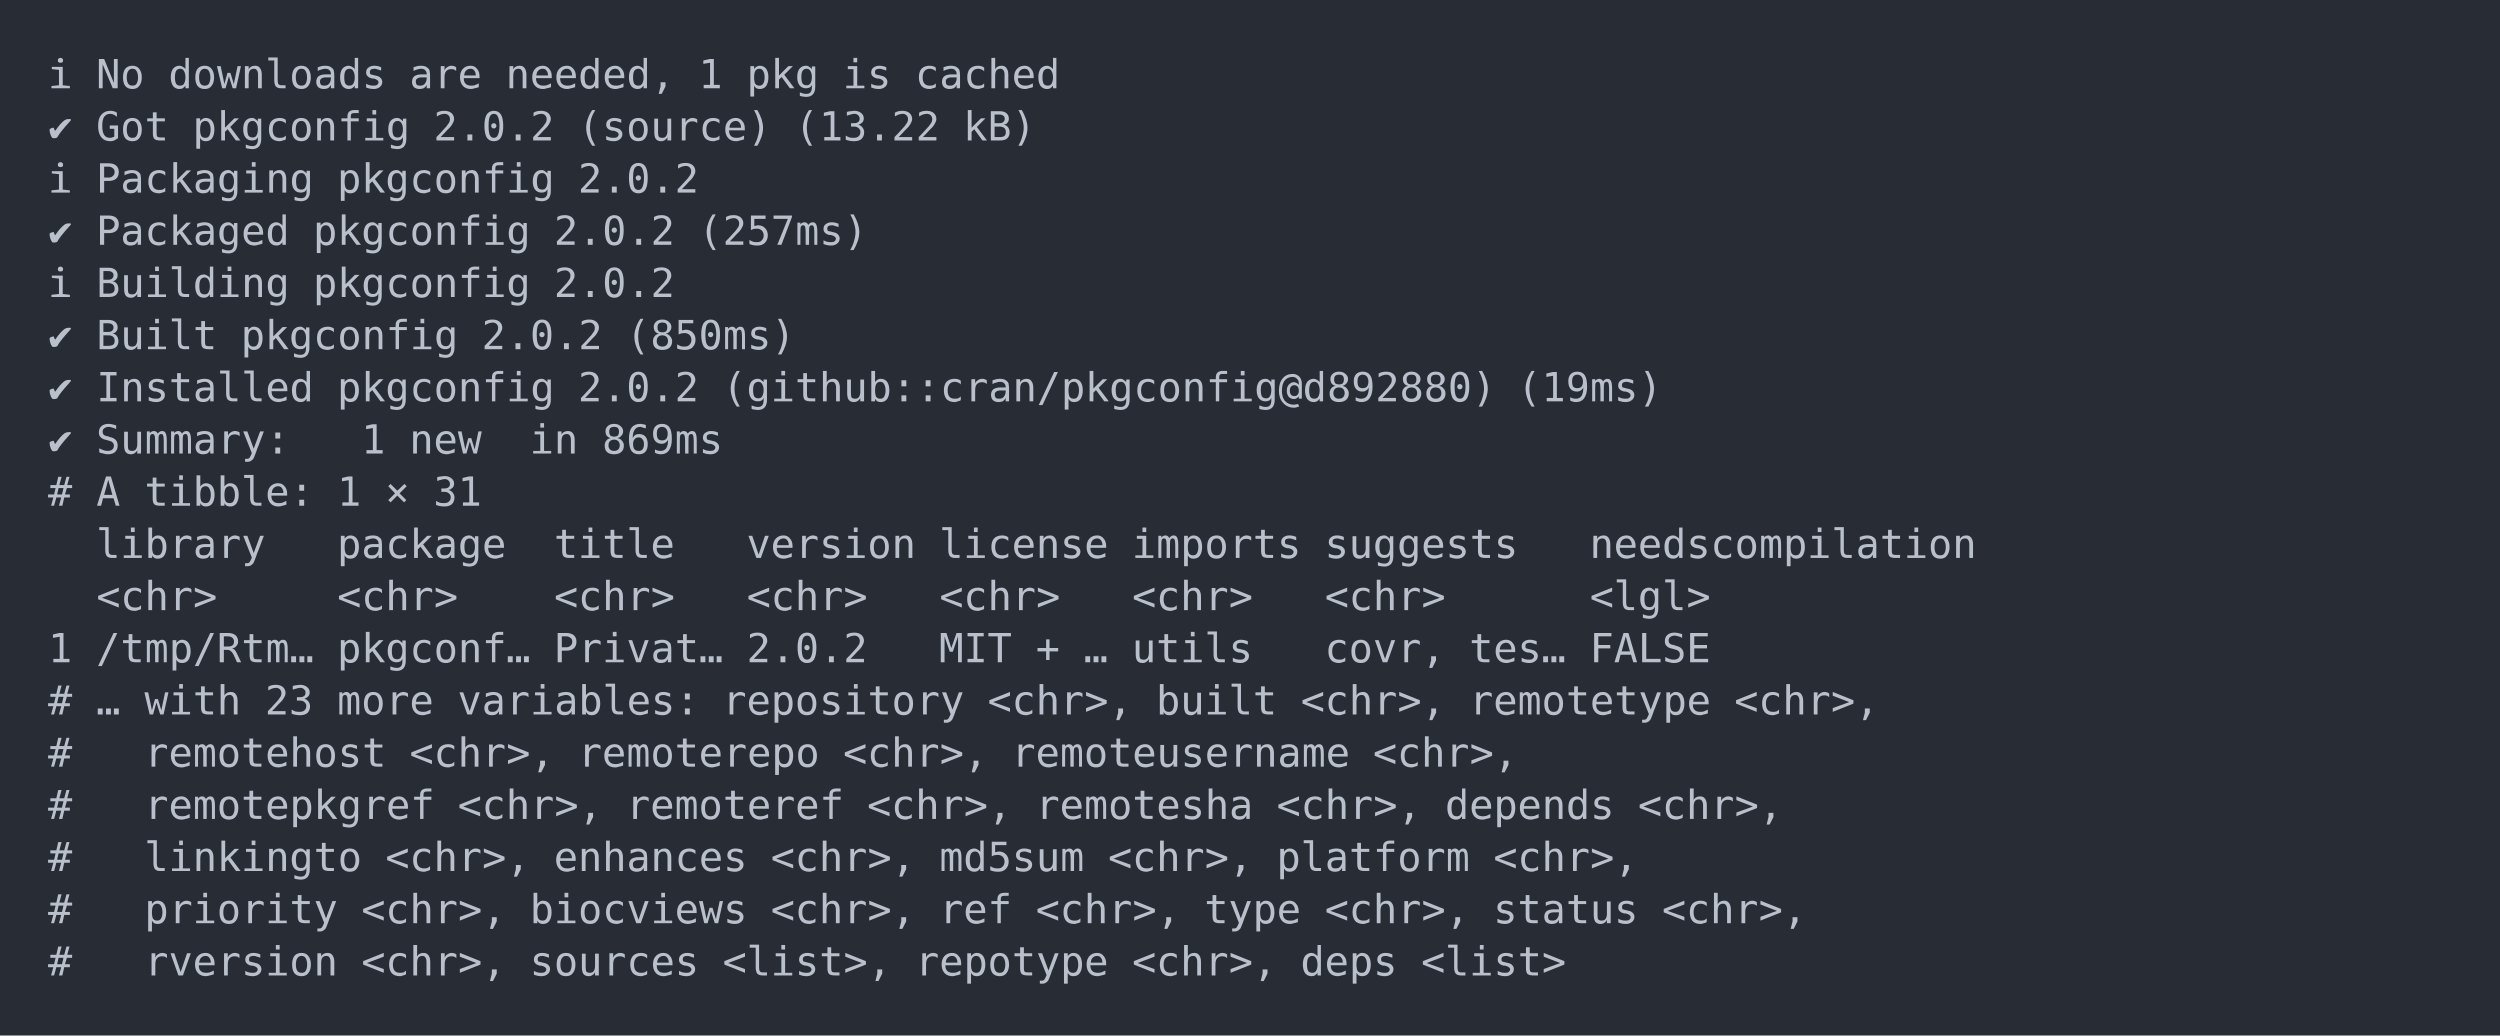
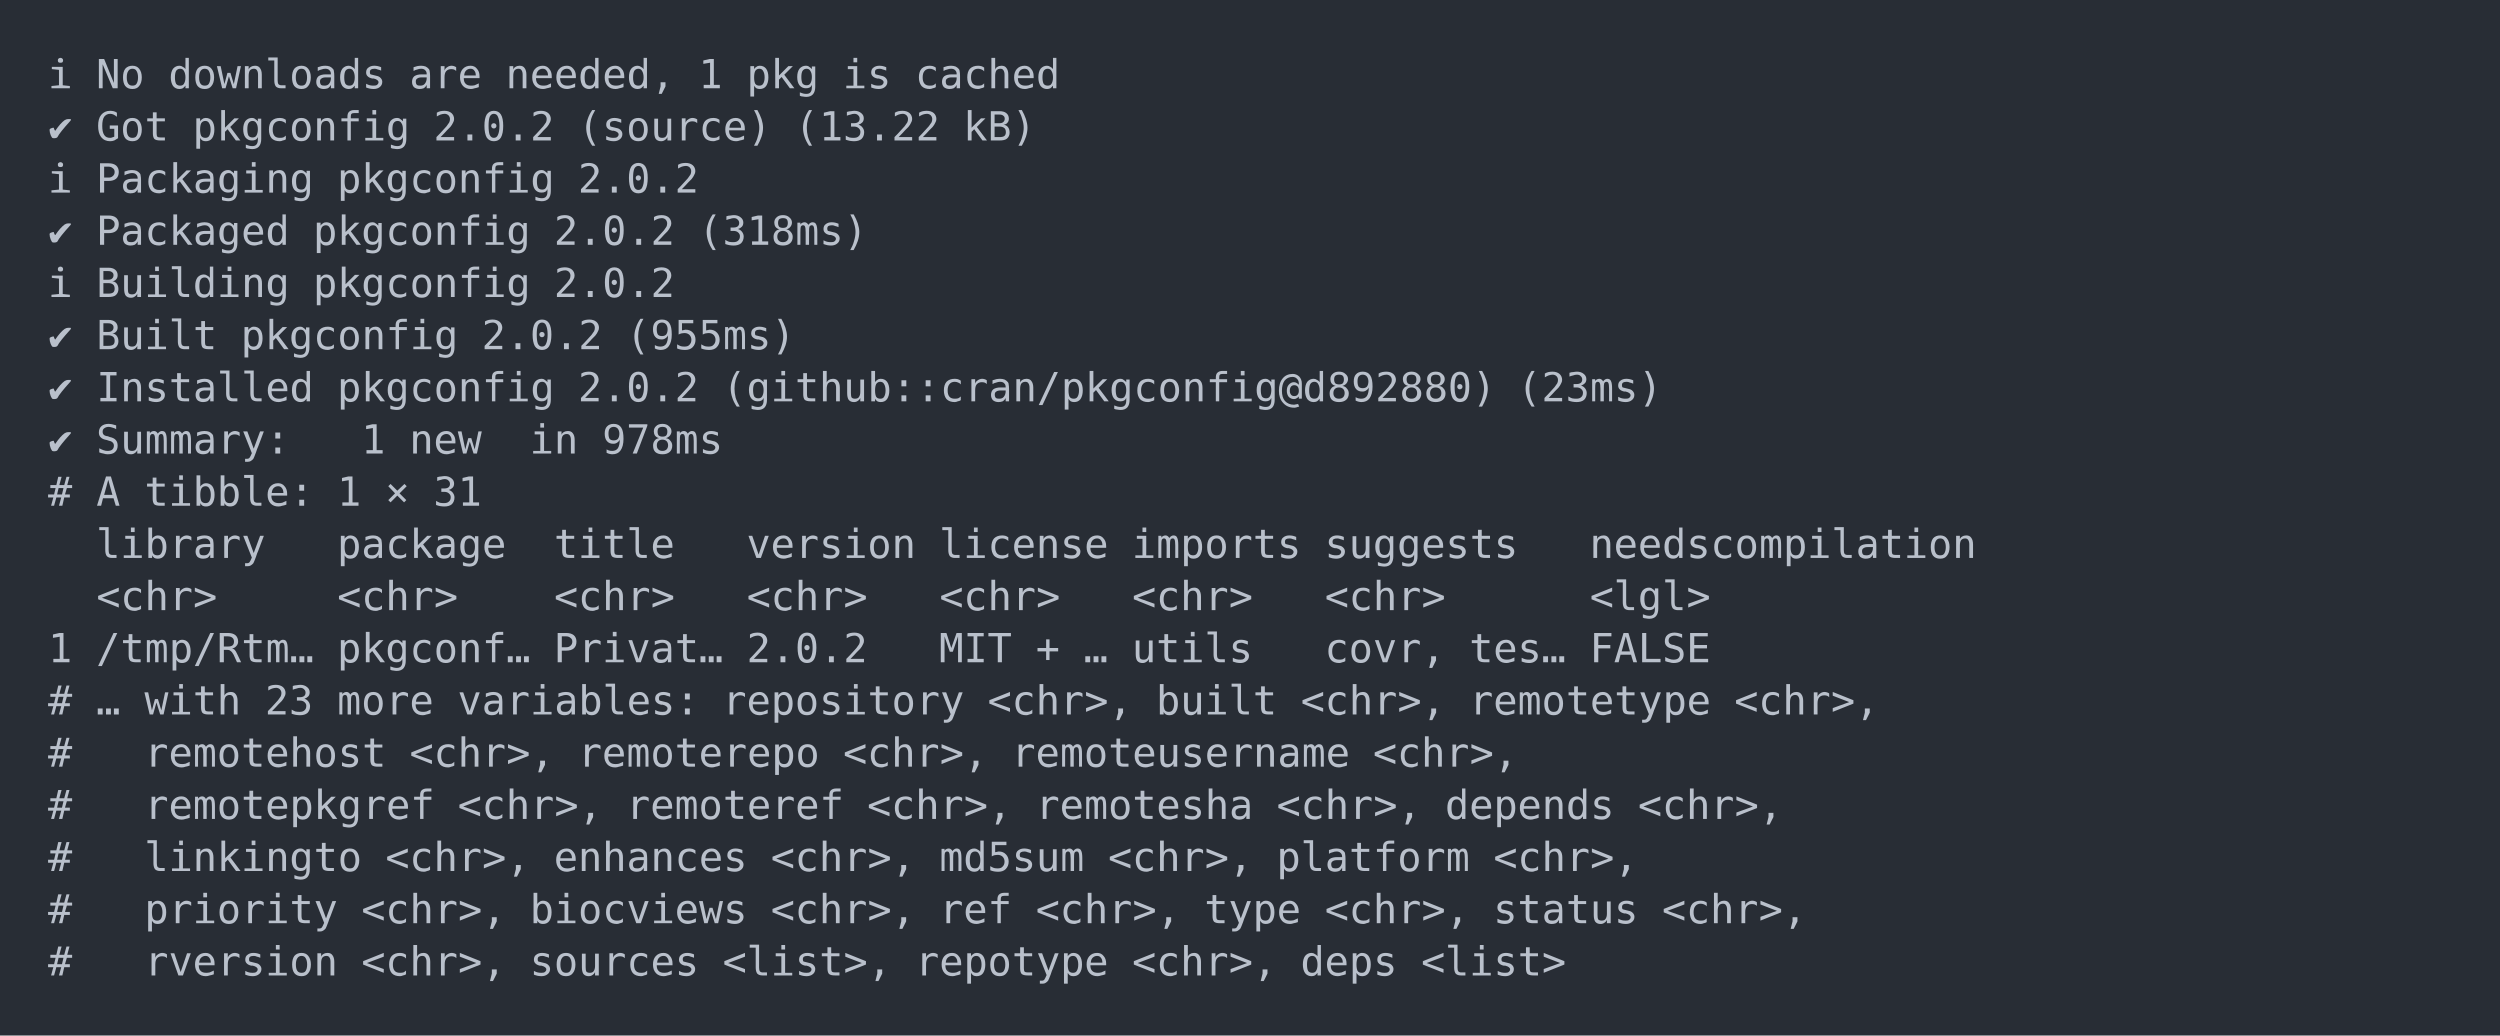
<svg xmlns="http://www.w3.org/2000/svg" xmlns:xlink="http://www.w3.org/1999/xlink" width="1040" height="430.78">
  <rect width="1040" height="430.78" rx="0" ry="0" class="a" />
  <svg height="390.78" viewBox="0 0 100 39.078" width="1000" x="20" y="20">
    <style>.a{fill:rgb(40,45,53)}.b{font-family:'Fira Code',Monaco,Consolas,Menlo,'Bitstream Vera Sans Mono','Powerline Symbols',monospace}.c{fill:transparent}.d{fill:rgb(185,192,203);white-space:pre}</style>
    <g font-family="'Fira Code',Monaco,Consolas,Menlo,'Bitstream Vera Sans Mono','Powerline Symbols',monospace" font-size="1.67" class="b">
      <defs>
        <symbol id="a">
          <rect height="19" width="100" x="0" y="0" class="c" />
        </symbol>
      </defs>
      <rect height="39.078" width="100" class="a" />
      <svg x="0" y="0" width="100">
        <svg x="0">
          <use xlink:href="#a" />
          <text x="0" y="1.67" class="d">ℹ</text>
          <text x="2.004" y="1.67" class="d">No</text>
          <text x="5.01" y="1.67" class="d">downloads</text>
          <text x="15.03" y="1.67" class="d">are</text>
          <text x="19.038" y="1.67" class="d">needed,</text>
          <text x="27.054" y="1.67" class="d">1</text>
          <text x="29.058" y="1.67" class="d">pkg</text>
          <text x="33.066" y="1.67" class="d">is</text>
          <text x="36.072" y="1.67" class="d">cached</text>
          <text x="0" y="3.841" class="d">✔</text>
          <text x="2.004" y="3.841" class="d">Got</text>
          <text x="6.012" y="3.841" class="d">pkgconfig</text>
          <text x="16.032" y="3.841" class="d">2.0.2</text>
          <text x="22.044" y="3.841" class="d">(source)</text>
          <text x="31.062" y="3.841" class="d">(13.22</text>
          <text x="38.076" y="3.841" class="d">kB)</text>
          <text x="0" y="6.012" class="d">ℹ</text>
          <text x="2.004" y="6.012" class="d">Packaging</text>
          <text x="12.024" y="6.012" class="d">pkgconfig</text>
          <text x="22.044" y="6.012" class="d">2.0.2</text>
          <text x="0" y="8.183" class="d">✔</text>
          <text x="2.004" y="8.183" class="d">Packaged</text>
          <text x="11.022" y="8.183" class="d">pkgconfig</text>
          <text x="21.042" y="8.183" class="d">2.0.2</text>
-           <text x="27.054" y="8.183" class="d">(257ms)</text>
+           <text x="27.054" y="8.183" class="d">(318ms)</text>
          <text x="0" y="10.354" class="d">ℹ</text>
          <text x="2.004" y="10.354" class="d">Building</text>
          <text x="11.022" y="10.354" class="d">pkgconfig</text>
          <text x="21.042" y="10.354" class="d">2.0.2</text>
          <text x="0" y="12.525" class="d">✔</text>
          <text x="2.004" y="12.525" class="d">Built</text>
          <text x="8.016" y="12.525" class="d">pkgconfig</text>
          <text x="18.036" y="12.525" class="d">2.0.2</text>
-           <text x="24.048" y="12.525" class="d">(850ms)</text>
+           <text x="24.048" y="12.525" class="d">(955ms)</text>
          <text x="0" y="14.696" class="d">✔</text>
          <text x="2.004" y="14.696" class="d">Installed</text>
          <text x="12.024" y="14.696" class="d">pkgconfig</text>
          <text x="22.044" y="14.696" class="d">2.0.2</text>
          <text x="28.056" y="14.696" class="d">(github::cran/pkgconfig@d892880)</text>
-           <text x="61.122" y="14.696" class="d">(19ms)</text>
+           <text x="61.122" y="14.696" class="d">(23ms)</text>
          <text x="0" y="16.867" class="d">✔</text>
          <text x="2.004" y="16.867" class="d">Summary:</text>
          <text x="13.026" y="16.867" class="d">1</text>
          <text x="15.03" y="16.867" class="d">new</text>
          <text x="20.04" y="16.867" class="d">in</text>
-           <text x="23.046" y="16.867" class="d">869ms</text>
+           <text x="23.046" y="16.867" class="d">978ms</text>
          <text x="0" y="19.038" class="d">#</text>
          <text x="2.004" y="19.038" class="d">A</text>
          <text x="4.008" y="19.038" class="d">tibble:</text>
          <text x="12.024" y="19.038" class="d">1</text>
          <text x="14.028" y="19.038" class="d">×</text>
          <text x="16.032" y="19.038" class="d">31</text>
          <text x="2.004" y="21.209" class="d">library</text>
          <text x="12.024" y="21.209" class="d">package</text>
          <text x="21.042" y="21.209" class="d">title</text>
          <text x="29.058" y="21.209" class="d">version</text>
          <text x="37.074" y="21.209" class="d">license</text>
          <text x="45.09" y="21.209" class="d">imports</text>
          <text x="53.106" y="21.209" class="d">suggests</text>
          <text x="64.128" y="21.209" class="d">needscompilation</text>
          <text x="2.004" y="23.38" class="d">&lt;chr&gt;</text>
          <text x="12.024" y="23.38" class="d">&lt;chr&gt;</text>
          <text x="21.042" y="23.38" class="d">&lt;chr&gt;</text>
          <text x="29.058" y="23.38" class="d">&lt;chr&gt;</text>
          <text x="37.074" y="23.38" class="d">&lt;chr&gt;</text>
          <text x="45.09" y="23.38" class="d">&lt;chr&gt;</text>
          <text x="53.106" y="23.38" class="d">&lt;chr&gt;</text>
          <text x="64.128" y="23.38" class="d">&lt;lgl&gt;</text>
          <text x="0" y="25.551" class="d">1</text>
          <text x="2.004" y="25.551" class="d">/tmp/Rtm…</text>
          <text x="12.024" y="25.551" class="d">pkgconf…</text>
          <text x="21.042" y="25.551" class="d">Privat…</text>
          <text x="29.058" y="25.551" class="d">2.0.2</text>
          <text x="37.074" y="25.551" class="d">MIT</text>
          <text x="41.082" y="25.551" class="d">+</text>
          <text x="43.086" y="25.551" class="d">…</text>
          <text x="45.09" y="25.551" class="d">utils</text>
          <text x="53.106" y="25.551" class="d">covr,</text>
          <text x="59.118" y="25.551" class="d">tes…</text>
          <text x="64.128" y="25.551" class="d">FALSE</text>
          <text x="0" y="27.722" class="d">#</text>
          <text x="2.004" y="27.722" class="d">…</text>
          <text x="4.008" y="27.722" class="d">with</text>
          <text x="9.018" y="27.722" class="d">23</text>
          <text x="12.024" y="27.722" class="d">more</text>
          <text x="17.034" y="27.722" class="d">variables:</text>
          <text x="28.056" y="27.722" class="d">repository</text>
          <text x="39.078" y="27.722" class="d">&lt;chr&gt;,</text>
          <text x="46.092" y="27.722" class="d">built</text>
          <text x="52.104" y="27.722" class="d">&lt;chr&gt;,</text>
          <text x="59.118" y="27.722" class="d">remotetype</text>
          <text x="70.14" y="27.722" class="d">&lt;chr&gt;,</text>
          <text x="0" y="29.893" class="d">#</text>
          <text x="4.008" y="29.893" class="d">remotehost</text>
          <text x="15.03" y="29.893" class="d">&lt;chr&gt;,</text>
          <text x="22.044" y="29.893" class="d">remoterepo</text>
          <text x="33.066" y="29.893" class="d">&lt;chr&gt;,</text>
          <text x="40.08" y="29.893" class="d">remoteusername</text>
          <text x="55.11" y="29.893" class="d">&lt;chr&gt;,</text>
          <text x="0" y="32.064" class="d">#</text>
          <text x="4.008" y="32.064" class="d">remotepkgref</text>
          <text x="17.034" y="32.064" class="d">&lt;chr&gt;,</text>
          <text x="24.048" y="32.064" class="d">remoteref</text>
          <text x="34.068" y="32.064" class="d">&lt;chr&gt;,</text>
          <text x="41.082" y="32.064" class="d">remotesha</text>
          <text x="51.102" y="32.064" class="d">&lt;chr&gt;,</text>
          <text x="58.116" y="32.064" class="d">depends</text>
          <text x="66.132" y="32.064" class="d">&lt;chr&gt;,</text>
          <text x="0" y="34.235" class="d">#</text>
          <text x="4.008" y="34.235" class="d">linkingto</text>
          <text x="14.028" y="34.235" class="d">&lt;chr&gt;,</text>
          <text x="21.042" y="34.235" class="d">enhances</text>
          <text x="30.06" y="34.235" class="d">&lt;chr&gt;,</text>
          <text x="37.074" y="34.235" class="d">md5sum</text>
          <text x="44.088" y="34.235" class="d">&lt;chr&gt;,</text>
          <text x="51.102" y="34.235" class="d">platform</text>
          <text x="60.12" y="34.235" class="d">&lt;chr&gt;,</text>
          <text x="0" y="36.406" class="d">#</text>
          <text x="4.008" y="36.406" class="d">priority</text>
          <text x="13.026" y="36.406" class="d">&lt;chr&gt;,</text>
          <text x="20.04" y="36.406" class="d">biocviews</text>
          <text x="30.06" y="36.406" class="d">&lt;chr&gt;,</text>
          <text x="37.074" y="36.406" class="d">ref</text>
          <text x="41.082" y="36.406" class="d">&lt;chr&gt;,</text>
          <text x="48.096" y="36.406" class="d">type</text>
          <text x="53.106" y="36.406" class="d">&lt;chr&gt;,</text>
          <text x="60.12" y="36.406" class="d">status</text>
          <text x="67.134" y="36.406" class="d">&lt;chr&gt;,</text>
          <text x="0" y="38.577" class="d">#</text>
          <text x="4.008" y="38.577" class="d">rversion</text>
          <text x="13.026" y="38.577" class="d">&lt;chr&gt;,</text>
          <text x="20.04" y="38.577" class="d">sources</text>
          <text x="28.056" y="38.577" class="d">&lt;list&gt;,</text>
          <text x="36.072" y="38.577" class="d">repotype</text>
          <text x="45.09" y="38.577" class="d">&lt;chr&gt;,</text>
          <text x="52.104" y="38.577" class="d">deps</text>
          <text x="57.114" y="38.577" class="d">&lt;list&gt;</text>
        </svg>
      </svg>
    </g>
  </svg>
</svg>
